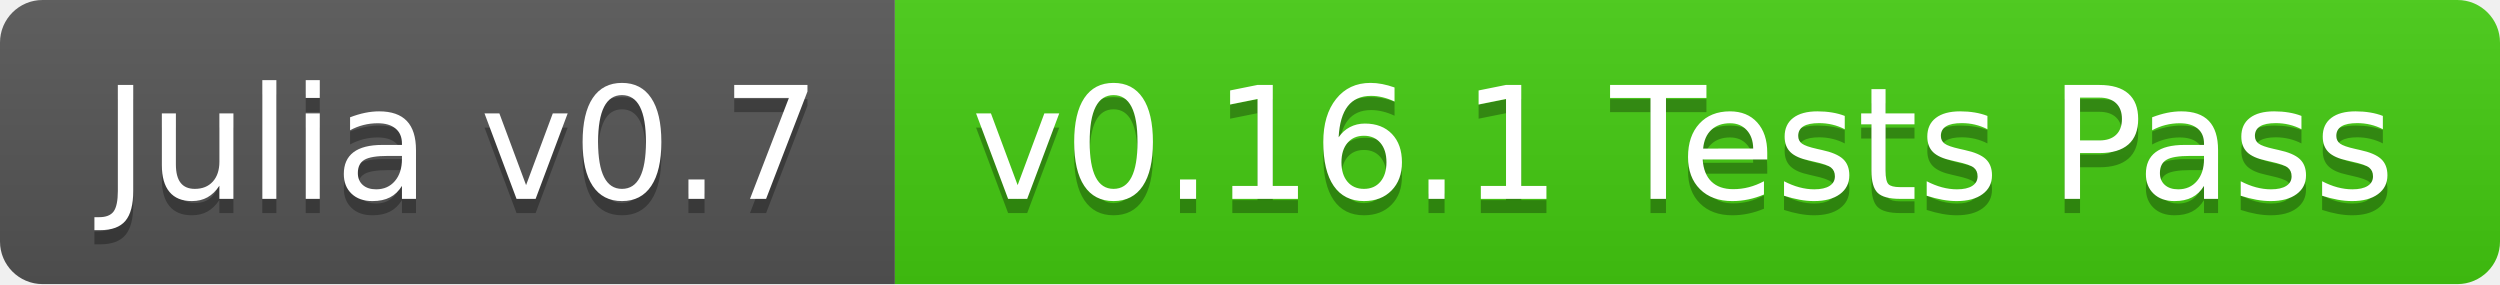
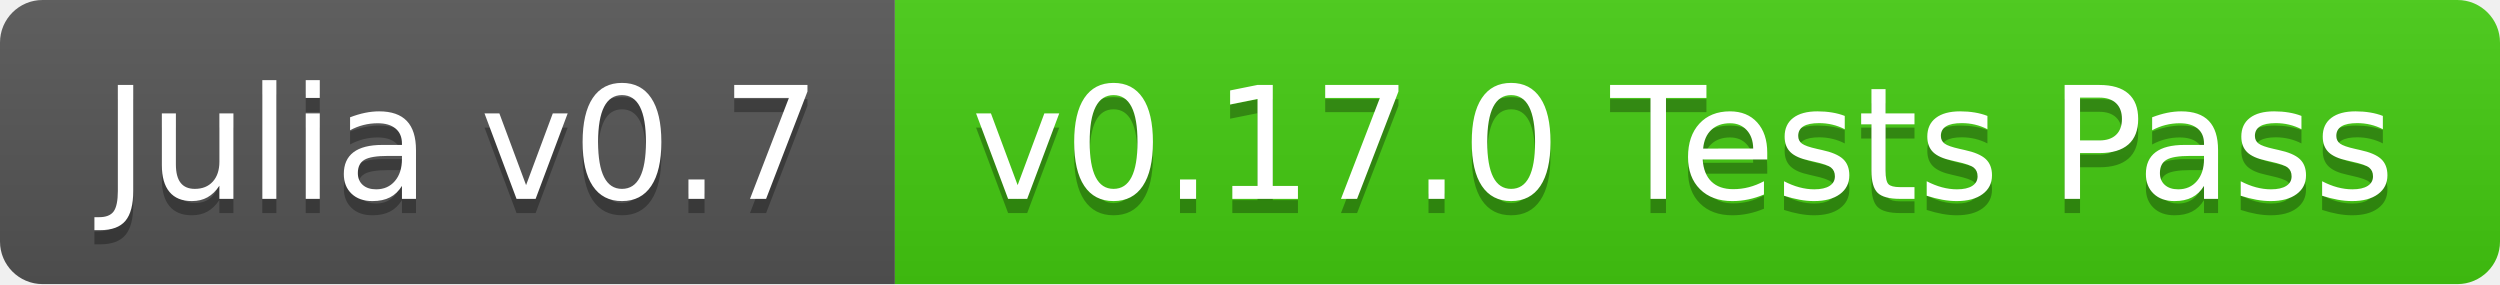
<svg xmlns="http://www.w3.org/2000/svg" width="176" height="20">
  <linearGradient id="b" x2="0" y2="100%">
    <stop offset="0" stop-color="#bbb" stop-opacity=".1" />
    <stop offset="1" stop-opacity=".1" />
  </linearGradient>
  <clipPath id="a">
    <rect width="176" height="20" rx="3" fill="#fff" />
  </clipPath>
  <g clip-path="url(#a)">
    <path fill="#555" d="M0 0h63v20H0z" />
    <path fill="#4c1" d="M63 0h113v20H63z" />
    <path fill="url(#b)" d="M0 0h176v20H0z" />
  </g>
  <g fill="#fff" text-anchor="middle" font-family="DejaVu Sans,Verdana,Geneva,sans-serif" font-size="110">
    <text x="325" y="150" fill="#010101" fill-opacity=".3" transform="scale(.1)" textLength="530">Julia v0.7</text>
    <text x="325" y="140" transform="scale(.1)" textLength="530">Julia v0.7</text>
-     <text x="1185" y="150" fill="#010101" fill-opacity=".3" transform="scale(.1)" textLength="1030">v0.16.1 Tests Pass</text>
-     <text x="1185" y="140" transform="scale(.1)" textLength="1030">v0.16.1 Tests Pass</text>
+     <text x="1185" y="150" fill="#010101" fill-opacity=".3" transform="scale(.1)" textLength="1030">v0.17.0 Tests Pass</text>
+     <text x="1185" y="140" transform="scale(.1)" textLength="1030">v0.17.0 Tests Pass</text>
  </g>
</svg>
